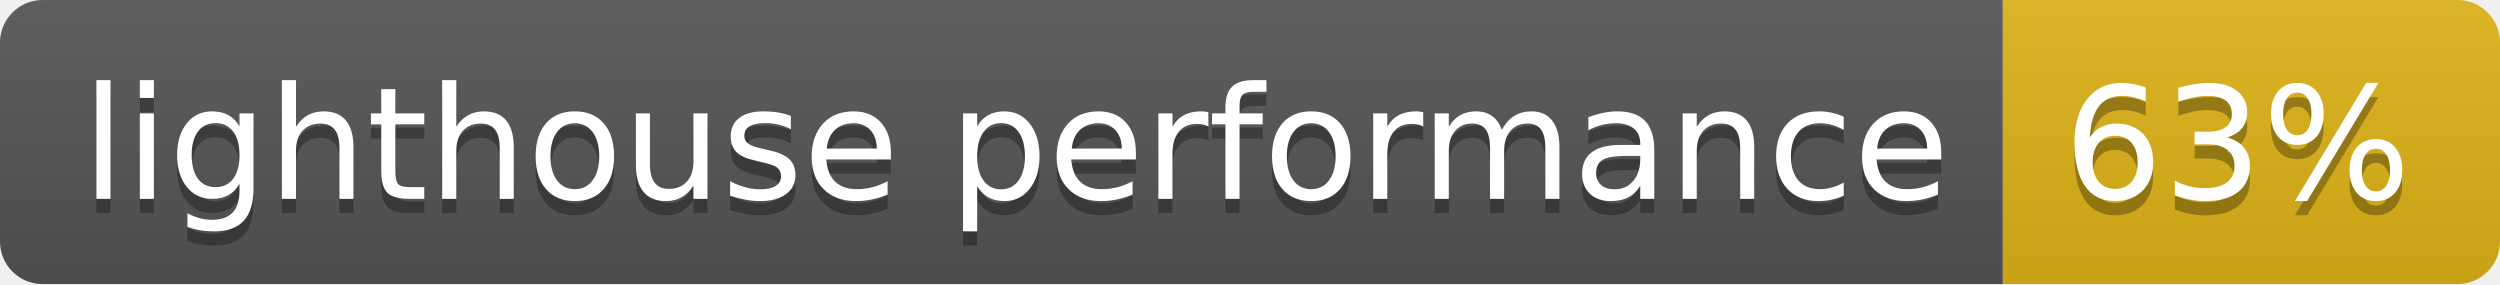
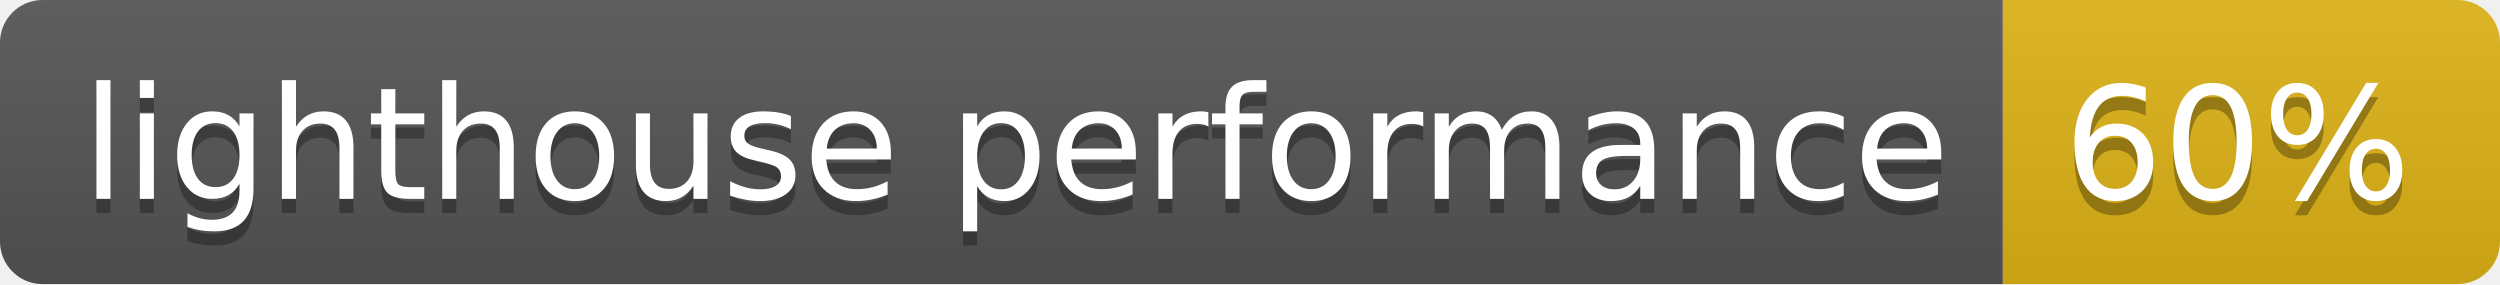
- <svg xmlns="http://www.w3.org/2000/svg" width="176" height="20" role="img" aria-label="lighthouse performance: 63%">
+ <svg xmlns="http://www.w3.org/2000/svg" width="176" height="20" role="img" aria-label="lighthouse performance: 60%">
  <linearGradient id="s" x2="0" y2="100%">
    <stop offset="0" stop-color="#bbb" stop-opacity=".1" />
    <stop offset="1" stop-opacity=".1" />
  </linearGradient>
  <clipPath id="r">
    <rect width="176" height="20" rx="3" fill="#fff" />
  </clipPath>
  <g clip-path="url(#r)">
    <rect width="141" height="20" fill="#555" />
    <rect x="141" width="35" height="20" fill="#dfb317" />
    <rect width="176" height="20" fill="url(#s)" />
  </g>
  <g fill="#fff" text-anchor="middle" font-family="Verdana,Geneva,DejaVu Sans,sans-serif" text-rendering="geometricPrecision" font-size="110">
    <text aria-hidden="true" x="715" y="150" fill="#010101" fill-opacity=".3" transform="scale(.1)" textLength="1310">lighthouse performance</text>
    <text x="715" y="140" transform="scale(.1)" fill="#fff" textLength="1310">lighthouse performance</text>
-     <text aria-hidden="true" x="1575" y="150" fill="#010101" fill-opacity=".3" transform="scale(.1)" textLength="250">63%</text>
-     <text x="1575" y="140" transform="scale(.1)" fill="#fff" textLength="250">63%</text>
+     <text aria-hidden="true" x="1575" y="150" fill="#010101" fill-opacity=".3" transform="scale(.1)" textLength="250">60%</text>
+     <text x="1575" y="140" transform="scale(.1)" fill="#fff" textLength="250">60%</text>
  </g>
</svg>
